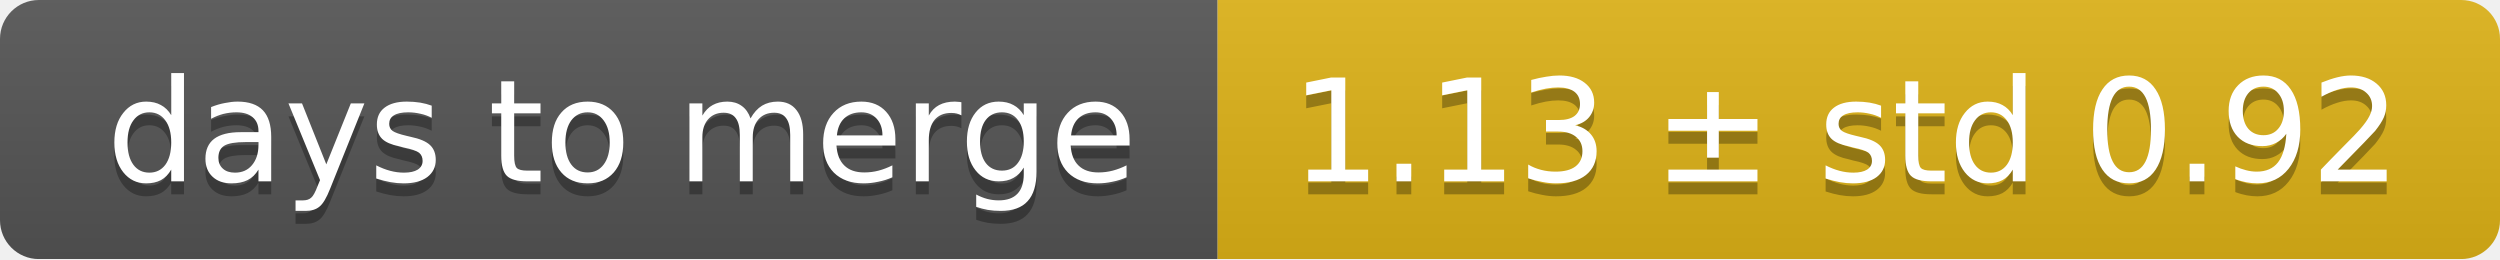
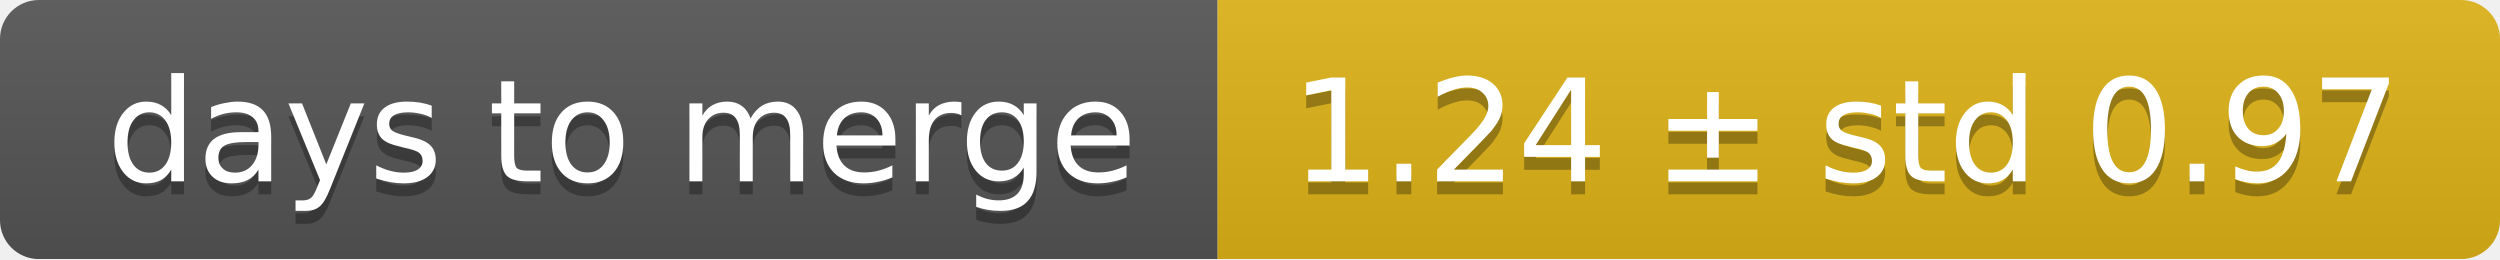
<svg xmlns="http://www.w3.org/2000/svg" width="193" height="20">
  <linearGradient id="smooth" x2="0" y2="100%">
    <stop offset="0" stop-color="#bbb" stop-opacity=".1" />
    <stop offset="1" stop-opacity=".1" />
  </linearGradient>
  <mask id="round">
    <rect width="193" height="20" rx="3" fill="#fff" />
  </mask>
  <g mask="url(#round)">
    <rect width="94" height="20" fill="#555" />
    <rect x="94" width="99" height="20" fill="#dfb317" />
    <rect width="193" height="20" fill="url(#smooth)" />
  </g>
  <g fill="#fff" text-anchor="middle" font-family="DejaVu Sans,Verdana,Geneva,sans-serif" font-size="11">
    <text x="48" y="15" fill="#010101" fill-opacity=".3">days to merge</text>
    <text x="48" y="14">days to merge</text>
-     <text x="142.5" y="15" fill="#010101" fill-opacity=".3">1.13 ± std 0.92</text>
-     <text x="142.5" y="14">1.13 ± std 0.92</text>
+     <text x="142.5" y="15" fill="#010101" fill-opacity=".3">1.24 ± std 0.97</text>
+     <text x="142.5" y="14">1.24 ± std 0.97</text>
  </g>
</svg>
